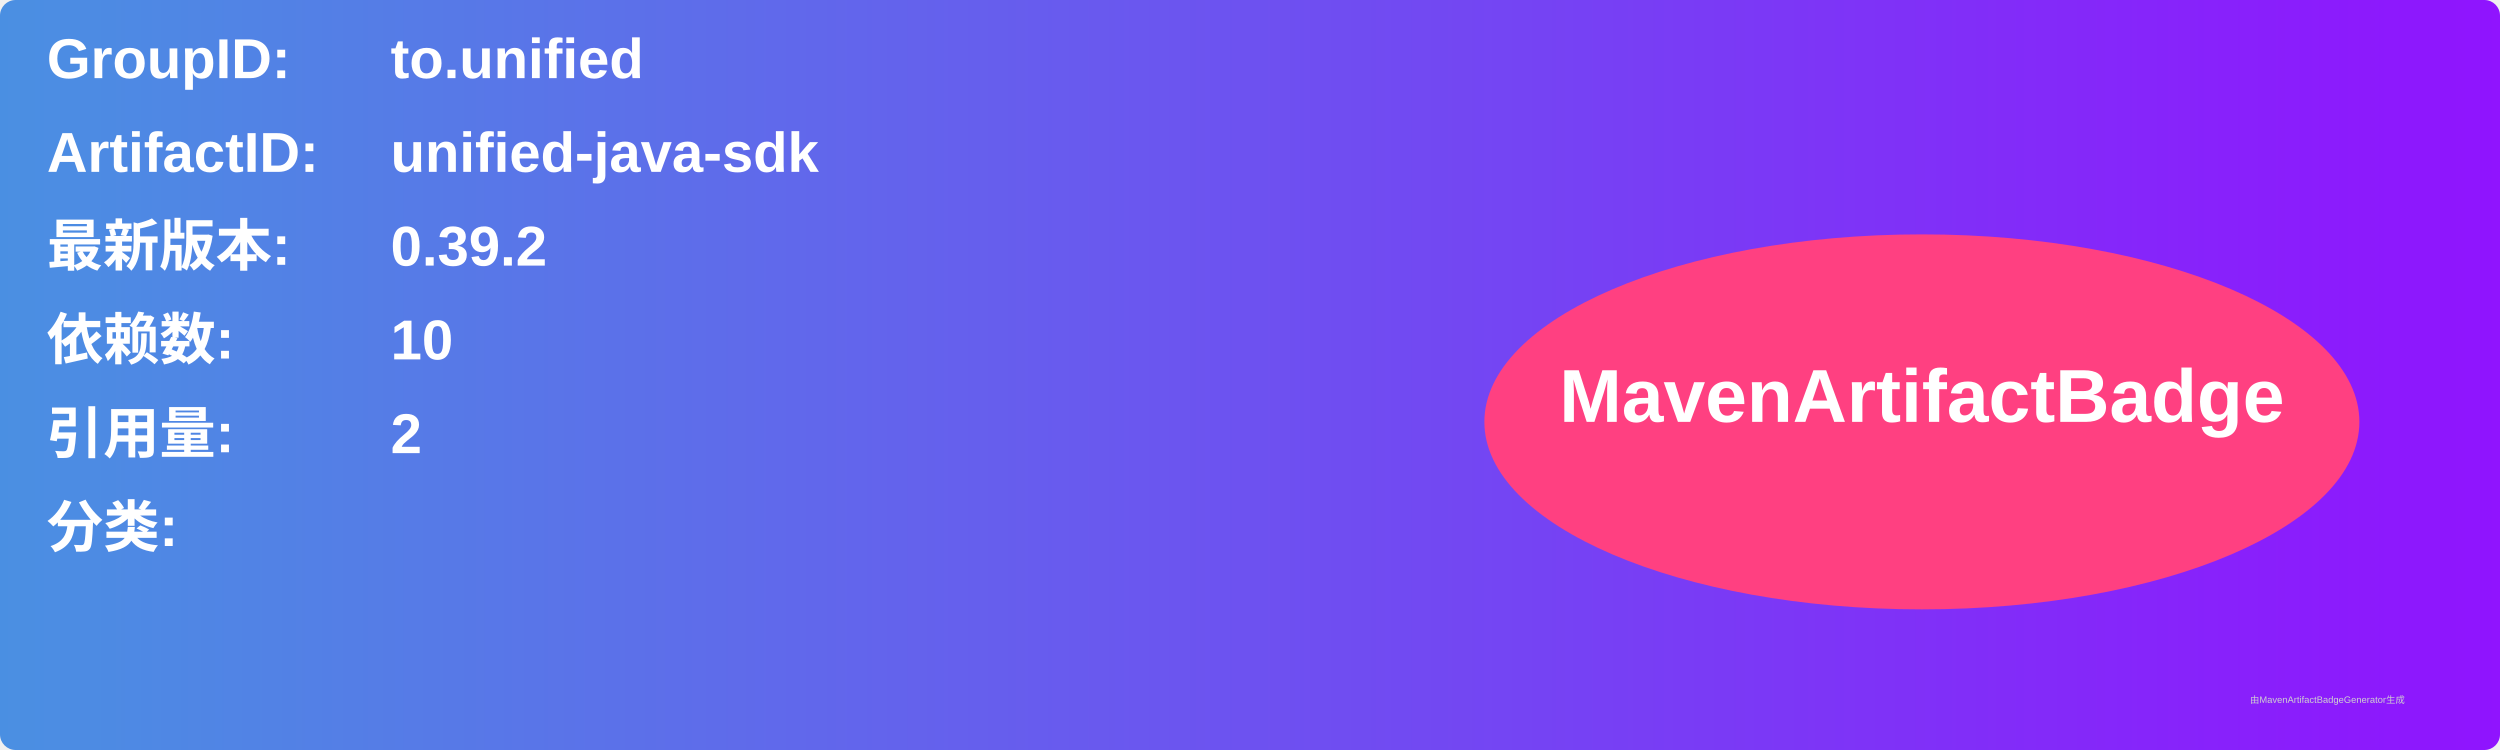
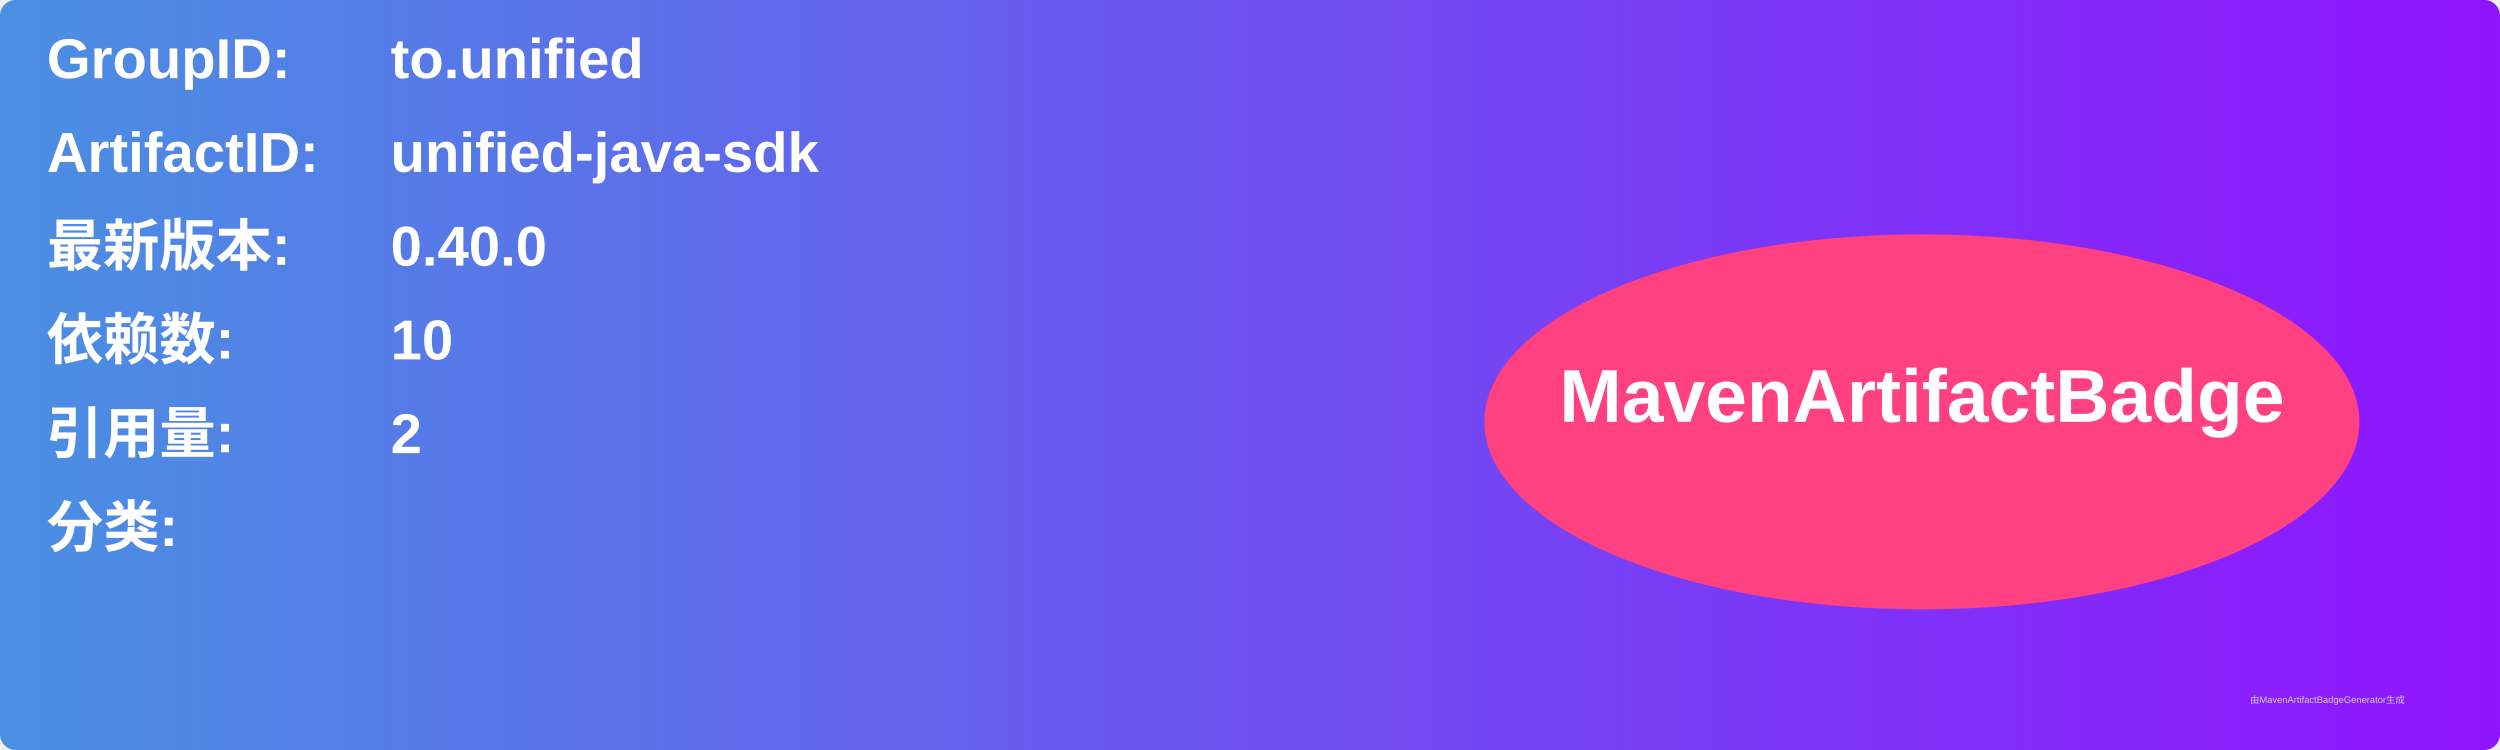
<svg xmlns="http://www.w3.org/2000/svg" width="800" height="240" viewBox="0 0 800 240">
  <linearGradient id="grad" x1="0%" y1="0%" x2="100%" y2="0%">
    <stop offset="0%" stop-color="#4a90e2" />
    <stop offset="100%" stop-color="#9013fe" />
  </linearGradient>
  <rect width="100%" height="100%" rx="5" ry="5" fill="url(#grad)" />
  <g transform="translate(15, 15)">
    <text x="0" y="10" font-family="Arial" font-size="18" fill="white" font-weight="bold" width="260">GroupID:</text>
    <text x="110" y="10" font-family="Arial" font-size="18" fill="white" font-weight="bold" width="460">to.unified</text>
    <text x="0" y="40" font-family="Arial" font-size="18" fill="white" font-weight="bold" width="260">ArtifactID:</text>
    <text x="110" y="40" font-family="Arial" font-size="18" fill="white" font-weight="bold" width="460">unified-java-sdk</text>
    <text x="0" y="70" font-family="Arial" font-size="18" fill="white" font-weight="bold">最新版本:</text>
    <text x="110" y="70" font-family="Arial" font-size="18" fill="white" font-weight="bold">
-       <tspan font-weight="bold">0.39.2</tspan>
+       <tspan font-weight="bold">0.40.0</tspan>
    </text>
    <text x="0" y="100" font-family="Arial" font-size="18" fill="white" font-weight="bold">依赖数: </text>
    <text x="110" y="100" font-family="Arial" font-size="18" fill="white">
      <tspan font-weight="bold">10</tspan>
    </text>
    <text x="0" y="130" font-family="Arial" font-size="18" fill="white" font-weight="bold">引用量: </text>
    <text x="110" y="130" font-family="Arial" font-size="18" fill="white">
      <tspan font-weight="bold">2</tspan>
    </text>
    <text x="0" y="160" font-family="Arial" font-size="18" fill="white" font-weight="bold">分类:</text>
    <text x="10" y="190" font-family="Arial" font-size="10" fill="white">
      <tspan font-weight="bold" />
    </text>
    <ellipse cx="600" cy="120" rx="140" ry="60" fill="#ff4081" />
    <text x="600" y="120" text-anchor="middle" font-family="Arial" font-size="24" fill="white" font-weight="bold">MavenArtifactBadge</text>
  </g>
  <text x="720" y="225" font-family="Arial" font-size="3" fill="#d0d0d0">由MavenArtifactBadgeGenerator生成</text>
</svg>
